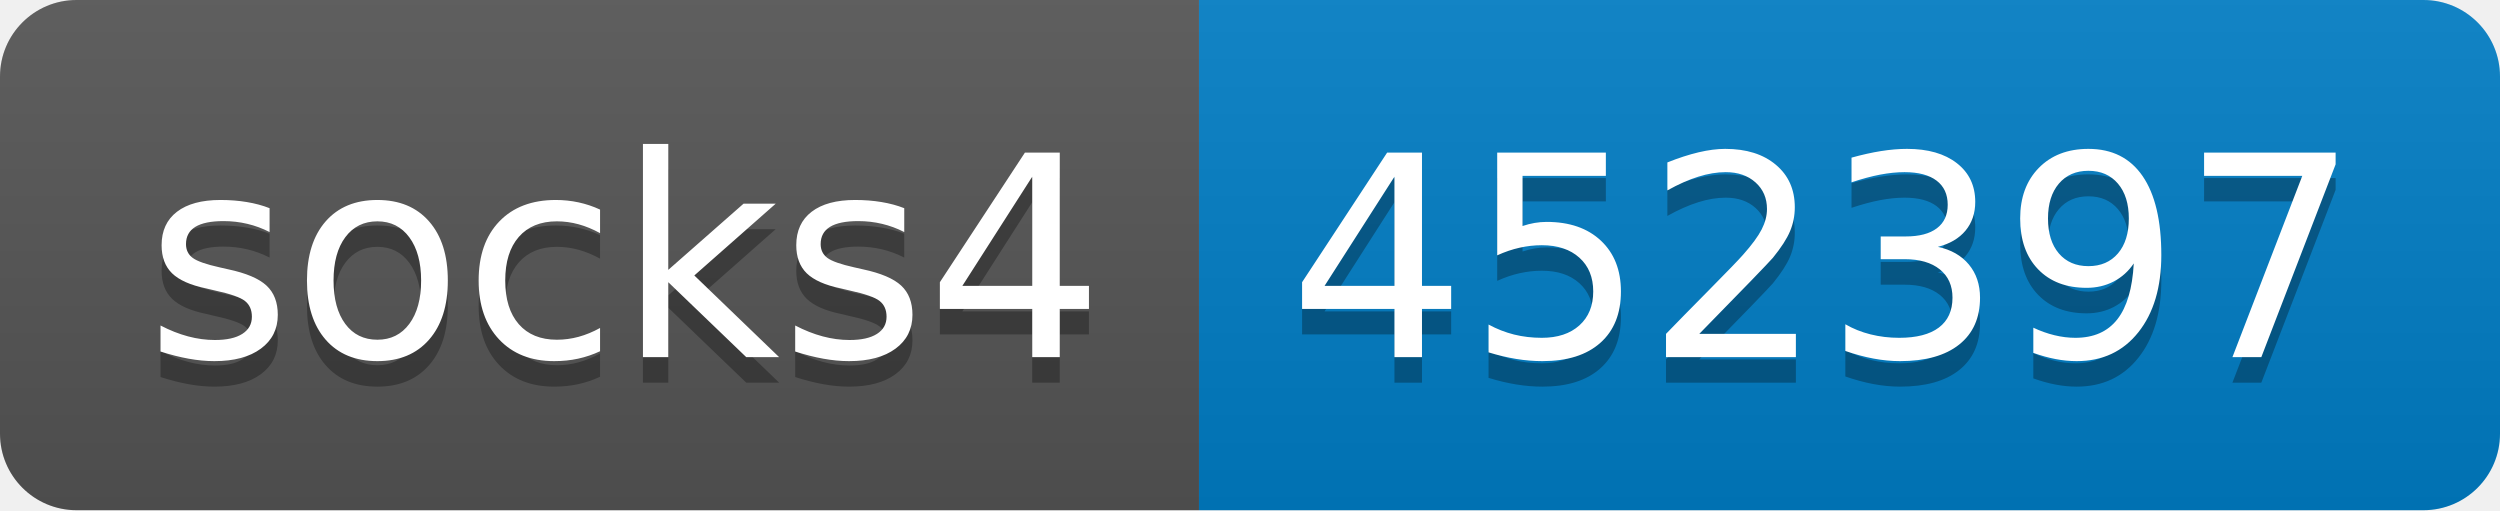
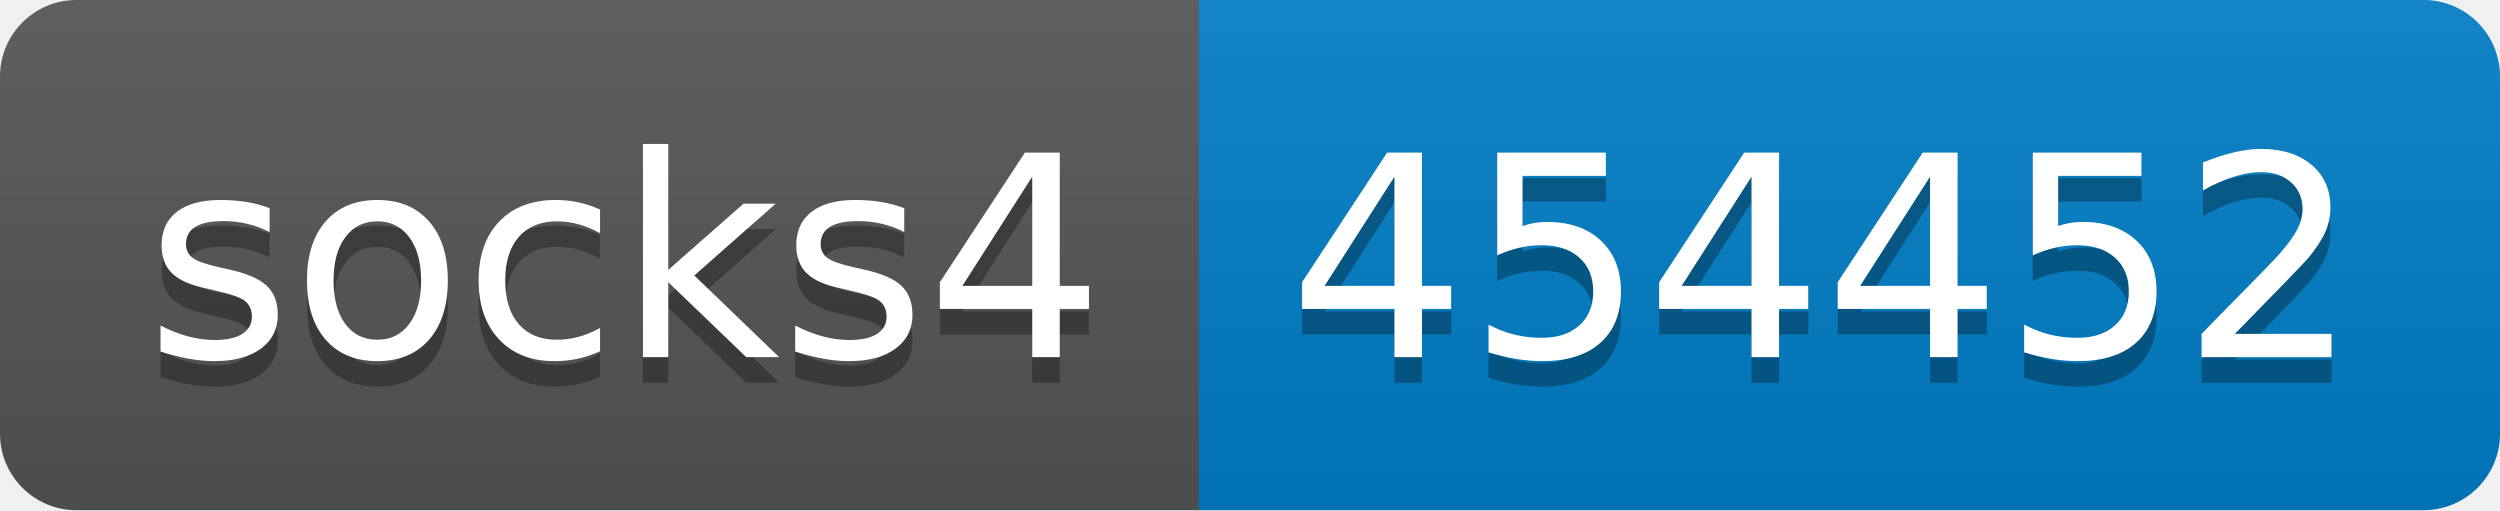
- <svg xmlns="http://www.w3.org/2000/svg" width="98" height="20" role="img" aria-label="socks4: 452397">
+ <svg xmlns="http://www.w3.org/2000/svg" width="98" height="20" role="img" aria-label="socks4: 454452">
  <linearGradient id="s" x2="0" y2="100%">
    <stop offset="0" stop-color="#bbb" stop-opacity=".1" />
    <stop offset="1" stop-opacity=".1" />
  </linearGradient>
  <clipPath id="r">
    <rect width="98" height="20" rx="3" fill="#fff" />
  </clipPath>
  <g clip-path="url(#r)">
    <rect width="47" height="20" fill="#555" />
    <rect x="47" width="51" height="20" fill="#007ec6" />
    <rect width="98" height="20" fill="url(#s)" />
  </g>
  <g fill="#fff" text-anchor="middle" font-family="Verdana,Geneva,DejaVu Sans,sans-serif" text-rendering="geometricPrecision" font-size="110">
    <text aria-hidden="true" x="245" y="150" fill="#010101" fill-opacity=".3" transform="scale(.1)" textLength="370">socks4</text>
    <text x="245" y="140" transform="scale(.1)" fill="#fff" textLength="370">socks4</text>
-     <text aria-hidden="true" x="715" y="150" fill="#010101" fill-opacity=".3" transform="scale(.1)" textLength="410">452397</text>
-     <text x="715" y="140" transform="scale(.1)" fill="#fff" textLength="410">452397</text>
+     <text aria-hidden="true" x="715" y="150" fill="#010101" fill-opacity=".3" transform="scale(.1)" textLength="410">454452</text>
+     <text x="715" y="140" transform="scale(.1)" fill="#fff" textLength="410">454452</text>
  </g>
</svg>
